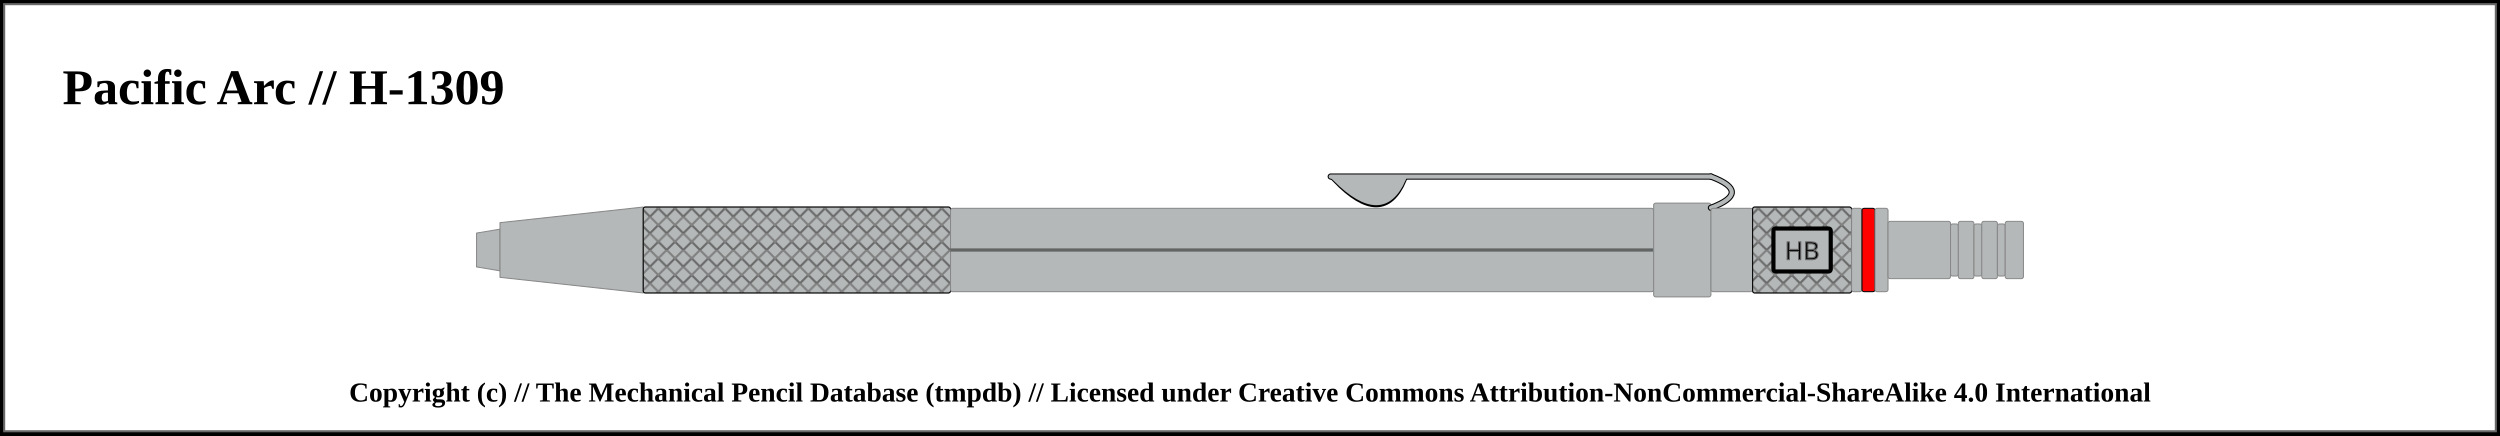
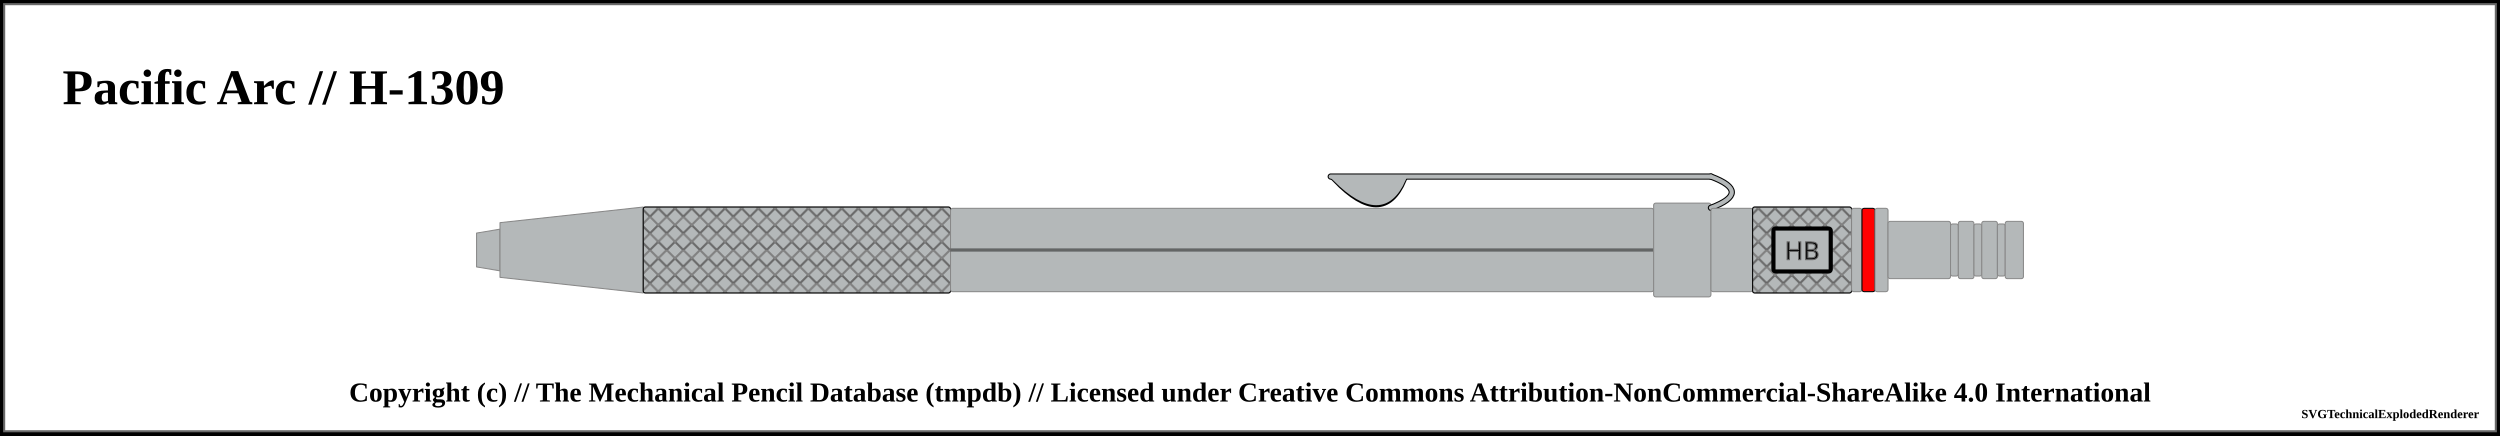
<svg xmlns="http://www.w3.org/2000/svg" width="1200" height="209">
  <pattern id="diagonalHatch" patternUnits="userSpaceOnUse" width="8" height="8">
    <path stroke="dimgray" stroke-linecap="round" stroke-width="1" d="M 4,4 L 8,8" />
    <path stroke="dimgray" stroke-linecap="round" stroke-width="1" d="M 4,4 L 0,8" />
    <path stroke="gray" stroke-linecap="round" stroke-width="1" d="M 4,4 L 8,0" />
    <path stroke="gray" stroke-linecap="round" stroke-width="1" d="M 4,4 L 0,0" />
  </pattern>
  <pattern id="spring" patternUnits="userSpaceOnUse" width="8" height="100">
    <path stroke="dimgray" stroke-linecap="round" stroke-width="2" d="M 0,0 L 8,100" />
    <path stroke="white" stroke-linecap="round" stroke-width="1" d="M 0,0 L 8,100" />
  </pattern>
  <rect x="0" y="0" width="1200" height="209" fill="white" stroke="black" stroke-width="4" />
  <rect x="2" y="2" width="1196" height="205" fill="white" stroke="dimgray" stroke-width="1" />
  <g transform="rotate(0 0 0)">
    <text x="30" y="50" font-size="2.0em" font-weight="bold"> Pacific Arc // H-1309 </text>
    <path d="M228.75 111.875 L240 110 L240 130 L228.75 128.125 Z" stroke-width="0.5" stroke="#888888" stroke-linejoin="round" fill="#b4b8b9" />
    <path d="M240 106.875 L308.75 99.375 L308.75 140.625 L240 133.125 Z" stroke-width="0.5" stroke="#888888" stroke-linejoin="round" fill="#b4b8b9" />
    <rect x="308.75" y="99.375" width="147.5" height="41.25" rx="1" ry="1" stroke-width="0.5" stroke="#888888" fill="#b4b8b9" />
    <rect x="308.75" y="99.375" width="147.5" height="41.25" rx="1" ry="1" stroke-width="0.5" stroke="black" fill="url(#diagonalHatch)" />
    <rect x="456.25" y="100" width="337.5" height="40" rx="1" ry="1" stroke-width="0.5" stroke="#888888" fill="#b4b8b9" />
    <line x1="456.25" y1="120" x2="793.75" y2="120" stroke-width="1.5" stroke="black" fill="none" stroke-opacity="0.5" />
    <line x1="456.25" y1="120" x2="793.75" y2="120" stroke-width="0.5" stroke="gray" fill="none" stroke-opacity="0.5" />
    <rect x="793.75" y="97.5" width="27.5" height="45" rx="1" ry="1" stroke-width="0.5" stroke="#888888" fill="#b4b8b9" />
    <path d="M641 86.25 Q663.75 109.75 673.75 86.25 Z" stroke-width="3" stroke="black" fill="dimgray" stroke-linecap="round" />
    <line x1="638.75" y1="84.75" x2="821.25" y2="84.75" stroke-width="3" stroke="black" fill="dimgray" stroke-linecap="round" />
/&gt;<path d="M821.25 84.75 Q841.25 92.25 821.25 99.75" stroke-width="3" stroke="black" fill="none" stroke-linecap="round" />
    <path d="M641 86.25 Q663.75 108.75 673.75 86.25 Z" stroke-width="2" stroke="#b4b8b9" fill="#b4b8b9" stroke-linecap="round" />
    <line x1="638.75" y1="84.75" x2="821.25" y2="84.75" stroke-width="2" stroke="#b4b8b9" fill="#b4b8b9" stroke-linecap="round" />
/&gt;<path d="M821.25 84.75 Q841.25 92.25 821.25 99.75" stroke-width="2" stroke="#b4b8b9" fill="none" stroke-linecap="round" />
    <rect x="821.25" y="100" width="20" height="40" rx="1" ry="1" stroke-width="0.5" stroke="#888888" fill="#b4b8b9" />
    <rect x="841.25" y="99.375" width="47.5" height="41.25" rx="1" ry="1" stroke-width="0.5" stroke="#888888" fill="#b4b8b9" />
    <rect x="841.25" y="99.375" width="47.5" height="41.25" rx="1" ry="1" stroke-width="0.5" stroke="black" fill="url(#diagonalHatch)" />
    <rect x="851.25" y="109.688" width="27.5" height="20.625" rx="1" ry="1" stroke-width="2" stroke="black" fill="#b4b8b9" />
    <text x="865" y="120" text-anchor="middle" dominant-baseline="central">
      <tspan stroke="dimgray" stroke-width="0.5" font-family="sans-serif" fill="black" textLength="{this.width * 5 - 24}"> HB</tspan>
    </text>
    <rect x="888.75" y="100" width="5" height="40" rx="1" ry="1" stroke-width="0.5" stroke="#888888" fill="#b4b8b9" />
    <rect x="893.75" y="100" width="6.25" height="40" rx="1" ry="1" stroke-width="0.5" stroke="black" fill="red" />
    <rect x="900" y="100" width="6.25" height="40" rx="1" ry="1" stroke-width="0.5" stroke="#888888" fill="#b4b8b9" />
    <rect x="906.25" y="106.25" width="30" height="27.5" rx="1" ry="1" stroke-width="0.5" stroke="#888888" fill="#b4b8b9" />
    <rect x="936.25" y="107.5" width="3.75" height="25" rx="1" ry="1" stroke-width="0.5" stroke="#888888" fill="#b4b8b9" />
    <rect x="940" y="106.25" width="7.5" height="27.5" rx="1" ry="1" stroke-width="0.5" stroke="#888888" fill="#b4b8b9" />
    <rect x="947.5" y="107.5" width="3.75" height="25" rx="1" ry="1" stroke-width="0.5" stroke="#888888" fill="#b4b8b9" />
    <rect x="951.25" y="106.25" width="7.5" height="27.5" rx="1" ry="1" stroke-width="0.5" stroke="#888888" fill="#b4b8b9" />
    <rect x="958.75" y="107.5" width="3.75" height="25" rx="1" ry="1" stroke-width="0.5" stroke="#888888" fill="#b4b8b9" />
    <rect x="962.5" y="106.25" width="8.75" height="27.5" rx="1" ry="1" stroke-width="0.5" stroke="#888888" fill="#b4b8b9" />
  </g>
  <text x="50%" y="189" font-size="1.1em" font-weight="bold" text-anchor="middle" dominant-baseline="middle">Copyright (c) // The Mechanical Pencil Database (tmpdb) // Licensed under Creative Commons Attribution-NonCommercial-ShareAlike 4.0 International</text>
-   <text x="1190" y="199" font-size="0.5em" font-weight="bold" text-anchor="end" dominant-baseline="middle" />
+   <text x="1190" y="199" font-size="0.5em" font-weight="bold" text-anchor="end" dominant-baseline="middle">SVGTechnicalExplodedRenderer</text>
</svg>
